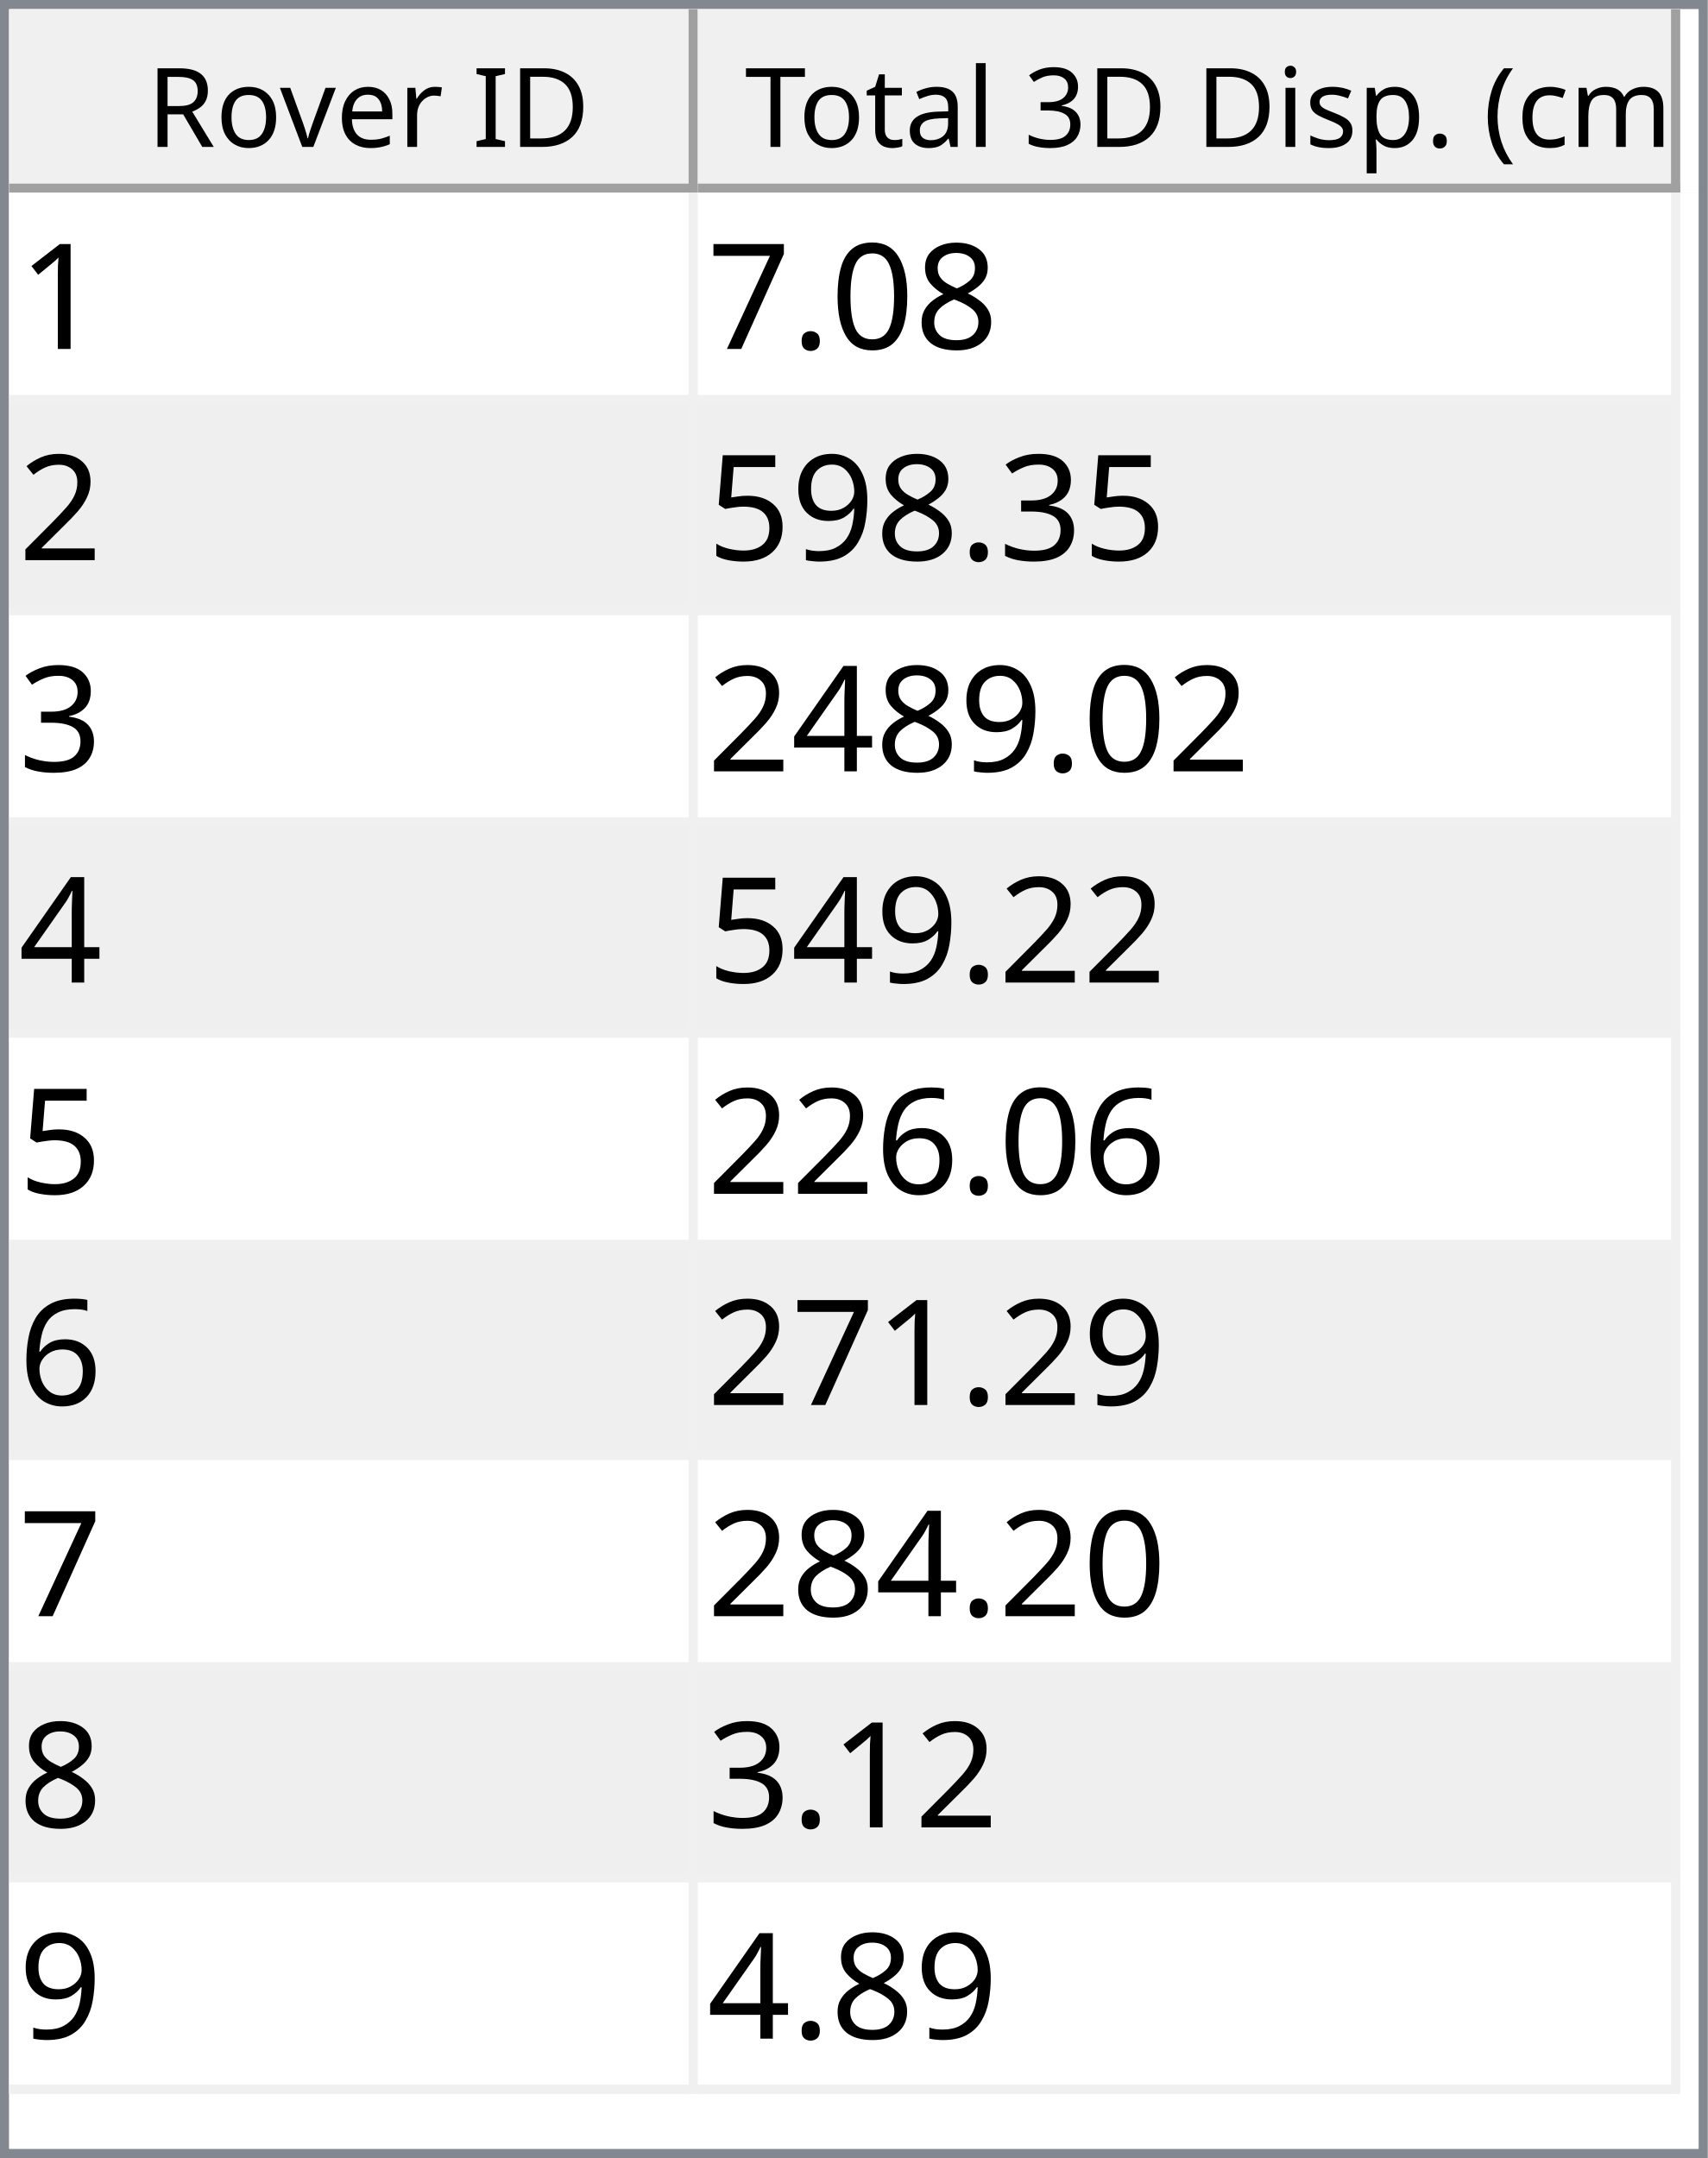
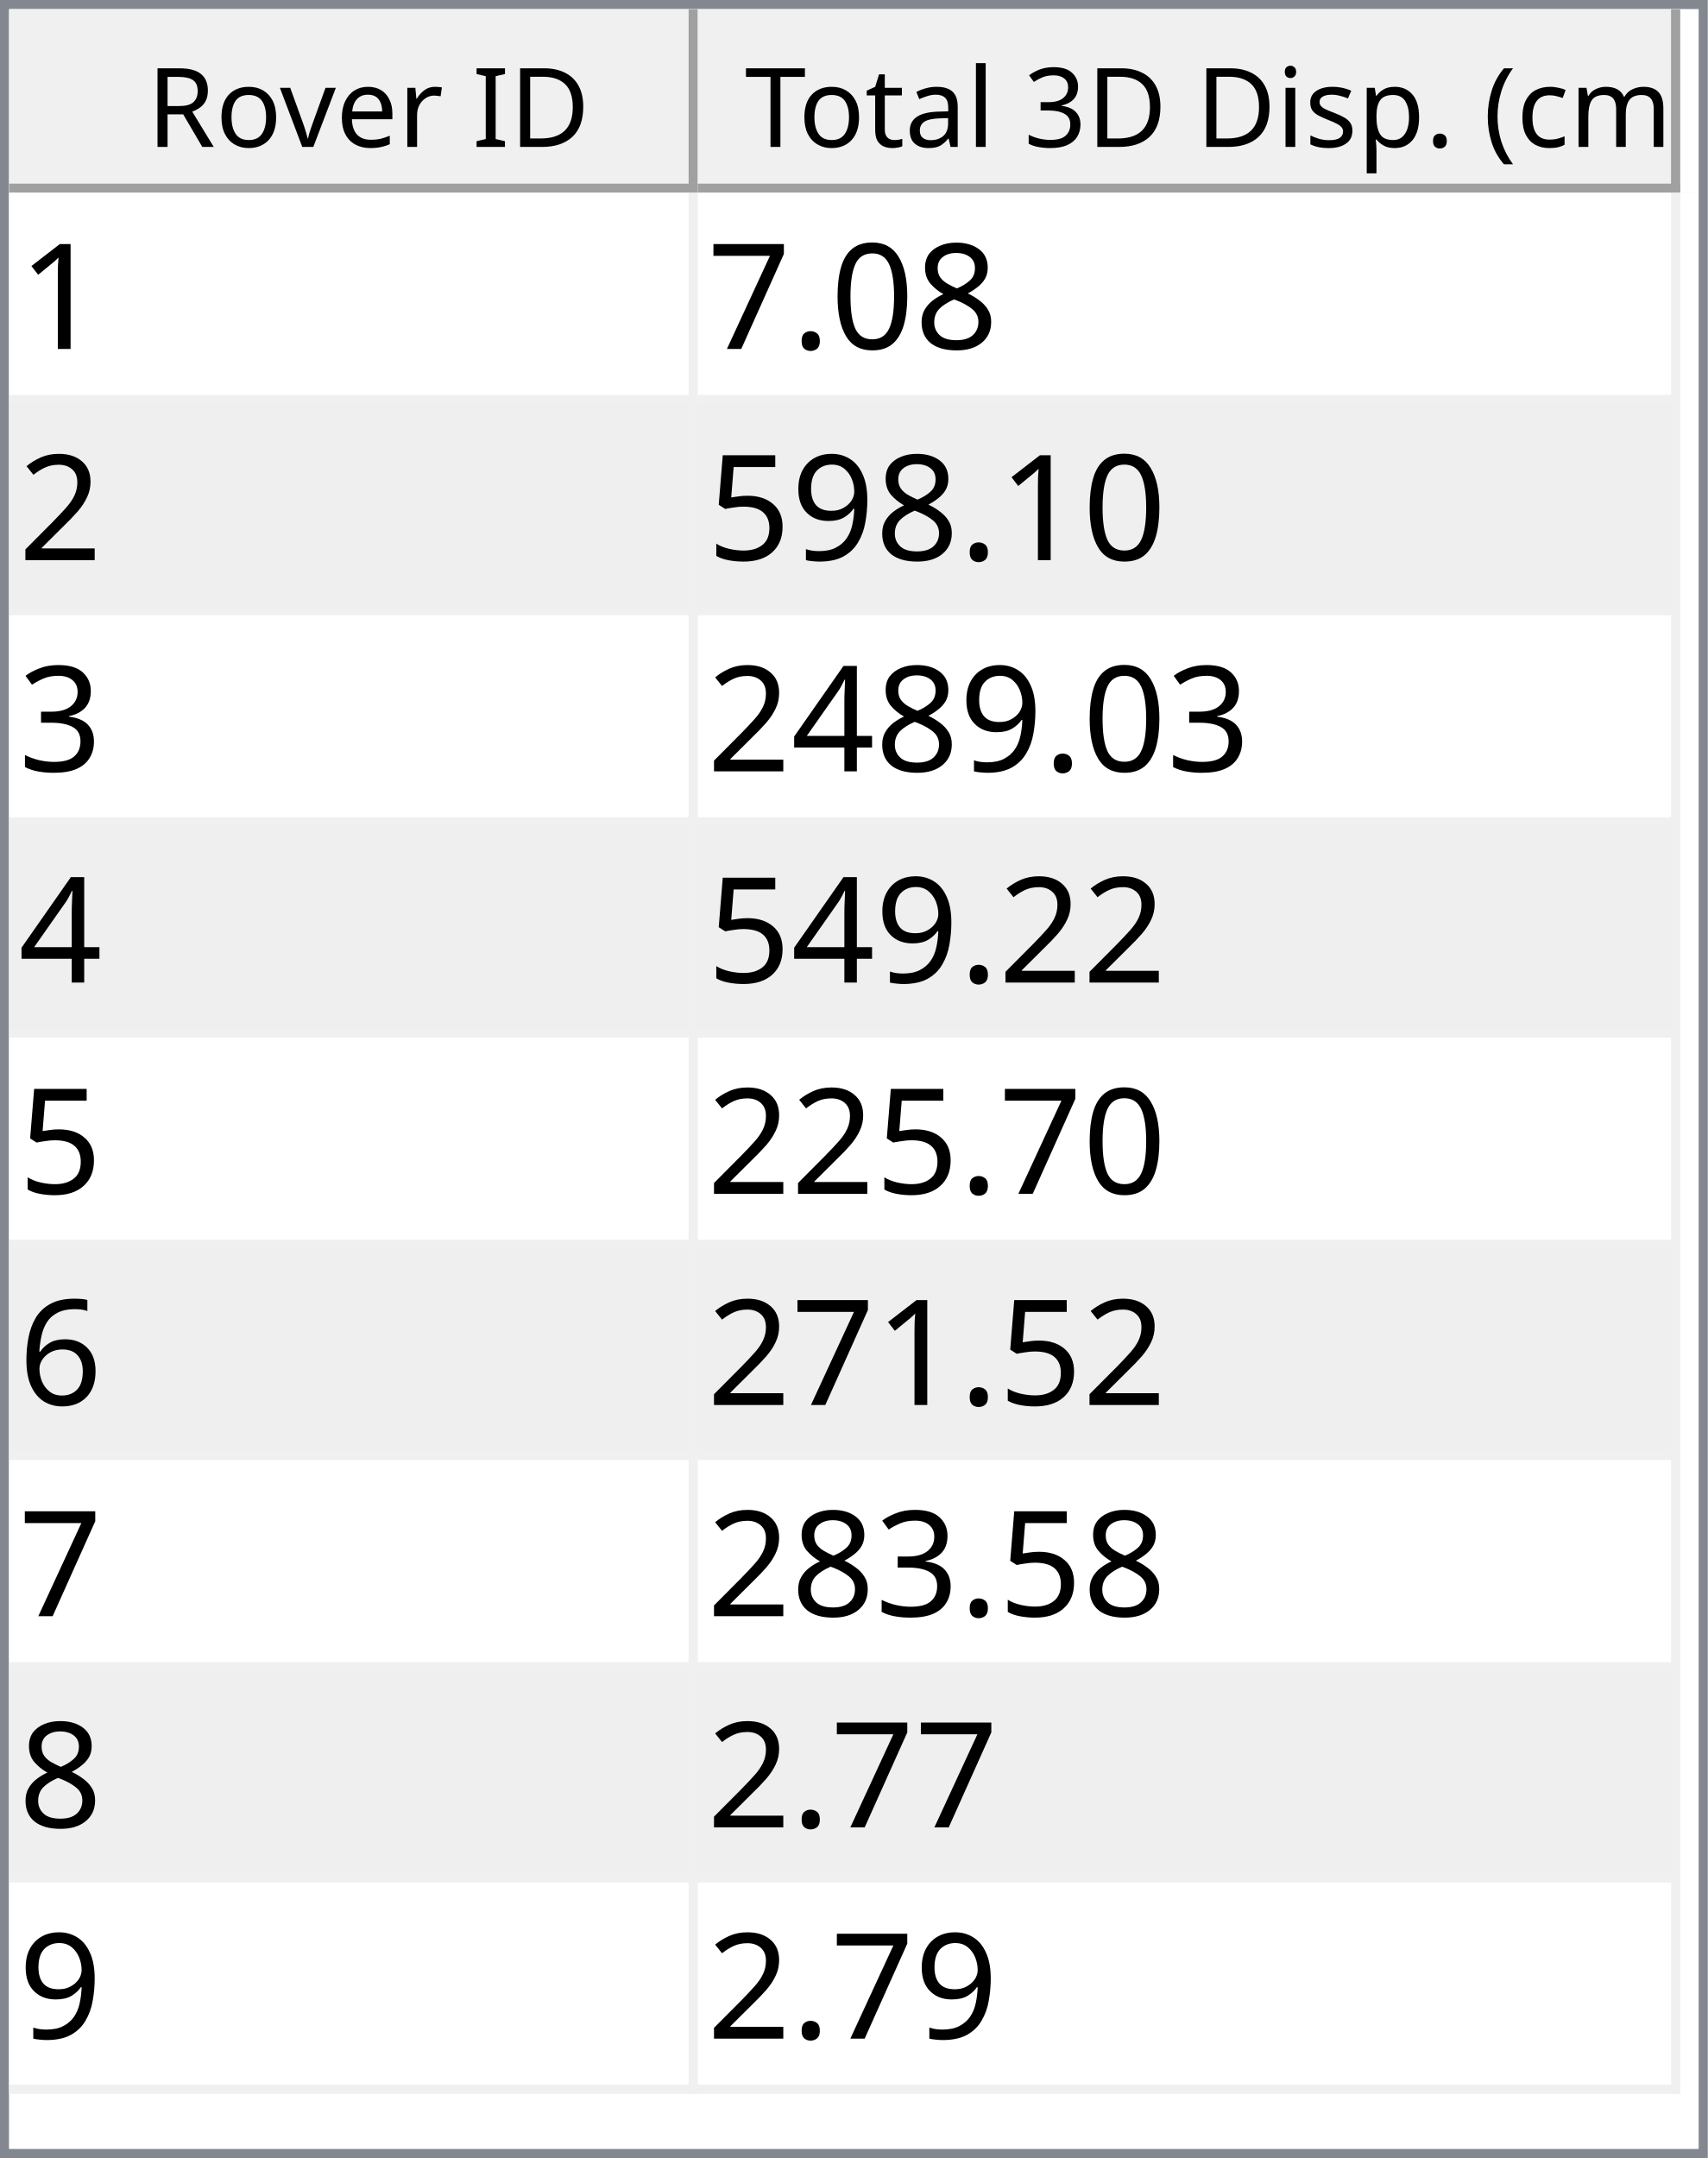
<svg xmlns="http://www.w3.org/2000/svg" style="fill-opacity:1; color-rendering:auto; color-interpolation:auto; text-rendering:auto; stroke:black; stroke-linecap:square; stroke-miterlimit:10; shape-rendering:auto; stroke-opacity:1; fill:black; stroke-dasharray:none; font-weight:normal; stroke-width:1; font-family:'Dialog'; font-style:normal; stroke-linejoin:miter; font-size:12px; stroke-dashoffset:0; image-rendering:auto;" width="186" height="235">
  <defs id="genericDefs" />
  <g>
    <defs id="defs1">
      <clipPath clipPathUnits="userSpaceOnUse" id="clipPath1">
        <path d="M0 0 L186 0 L186 235 L0 235 L0 0 Z" />
      </clipPath>
      <clipPath clipPathUnits="userSpaceOnUse" id="clipPath2">
        <path d="M0 0 L0 235 L186 235 L186 0 Z" />
      </clipPath>
      <clipPath clipPathUnits="userSpaceOnUse" id="clipPath3">
        <path d="M0 0 L0 20 L184 20 L184 0 Z" />
      </clipPath>
      <clipPath clipPathUnits="userSpaceOnUse" id="clipPath4">
        <path d="M0 0 L0 20 L75 20 L75 0 Z" />
      </clipPath>
      <clipPath clipPathUnits="userSpaceOnUse" id="clipPath5">
        <path d="M1 1 L1 19 L74 19 L74 1 Z" />
      </clipPath>
      <clipPath clipPathUnits="userSpaceOnUse" id="clipPath6">
        <path d="M0 0 L0 18 L73 18 L73 0 Z" />
      </clipPath>
      <clipPath clipPathUnits="userSpaceOnUse" id="clipPath7">
        <path d="M-0.5 -0.5 L-0.5 19.5 L74.5 19.5 L74.5 -0.5 Z" />
      </clipPath>
      <clipPath clipPathUnits="userSpaceOnUse" id="clipPath8">
        <path d="M0 0 L0 20 L107 20 L107 0 Z" />
      </clipPath>
      <clipPath clipPathUnits="userSpaceOnUse" id="clipPath9">
        <path d="M1 1 L1 19 L106 19 L106 1 Z" />
      </clipPath>
      <clipPath clipPathUnits="userSpaceOnUse" id="clipPath10">
        <path d="M0 0 L0 18 L105 18 L105 0 Z" />
      </clipPath>
      <clipPath clipPathUnits="userSpaceOnUse" id="clipPath11">
        <path d="M-0.5 -0.5 L-0.5 19.5 L106.5 19.5 L106.5 -0.5 Z" />
      </clipPath>
      <clipPath clipPathUnits="userSpaceOnUse" id="clipPath12">
        <path d="M0 0 L0 213 L184 213 L184 0 Z" />
      </clipPath>
      <clipPath clipPathUnits="userSpaceOnUse" id="clipPath13">
        <path d="M0 0 L0 207 L182 207 L182 0 Z" />
      </clipPath>
      <clipPath clipPathUnits="userSpaceOnUse" id="clipPath14">
        <path d="M-0.5 -0.5 L-0.5 206.5 L181.5 206.5 L181.5 -0.5 Z" />
      </clipPath>
      <clipPath clipPathUnits="userSpaceOnUse" id="clipPath15">
        <path d="M0 0 L0 22 L74 22 L74 0 Z" />
      </clipPath>
      <clipPath clipPathUnits="userSpaceOnUse" id="clipPath16">
        <path d="M0 0 L0 22 L106 22 L106 0 Z" />
      </clipPath>
      <font horiz-adv-x="64.551" id="font1">
        <font-face ascent="107.91" descent="25.098" units-per-em="100" style="font-style:normal; font-family:Segoe UI; font-weight:normal;" />
        <missing-glyph horiz-adv-x="64.551" d="M8.109 0 L8.109 68.266 L56.453 68.266 L56.453 0 L8.109 0 ZM15.328 7.234 L49.219 7.234 L49.219 61.031 L15.328 61.031 L15.328 7.234 Z" />
        <glyph unicode="D" horiz-adv-x="70.117" d="M9.188 0 L9.188 70.016 L28.516 70.016 Q65.531 70.016 65.531 35.891 Q65.531 19.672 55.25 9.836 Q44.969 0 27.734 0 L9.188 0 ZM17.391 62.594 L17.391 7.422 L27.828 7.422 Q41.609 7.422 49.273 14.797 Q56.938 22.172 56.938 35.688 Q56.938 62.594 28.328 62.594 L17.391 62.594 Z" />
        <glyph unicode="I" horiz-adv-x="26.611" d="M17.391 0 L9.188 0 L9.188 70.016 L17.391 70.016 L17.391 0 Z" />
        <glyph unicode=" " horiz-adv-x="27.393" d="" />
        <glyph unicode="r" horiz-adv-x="34.766" d="M34.188 41.891 Q32.078 43.5 28.125 43.5 Q23 43.5 19.555 38.672 Q16.109 33.844 16.109 25.484 L16.109 0 L8.109 0 L8.109 50 L16.109 50 L16.109 39.703 L16.312 39.703 Q18.016 44.969 21.531 47.922 Q25.047 50.875 29.391 50.875 Q32.516 50.875 34.188 50.203 L34.188 41.891 Z" />
        <glyph unicode="e" horiz-adv-x="52.295" d="M48.297 23 L12.984 23 Q13.188 14.656 17.484 10.109 Q21.781 5.562 29.297 5.562 Q37.75 5.562 44.828 11.141 L44.828 3.609 Q38.234 -1.172 27.391 -1.172 Q16.797 -1.172 10.742 5.641 Q4.688 12.453 4.688 24.812 Q4.688 36.469 11.305 43.82 Q17.922 51.172 27.734 51.172 Q37.547 51.172 42.922 44.828 Q48.297 38.484 48.297 27.203 L48.297 23 ZM40.094 29.781 Q40.047 36.719 36.75 40.578 Q33.453 44.438 27.594 44.438 Q21.922 44.438 17.969 40.383 Q14.016 36.328 13.094 29.781 L40.094 29.781 Z" />
        <glyph unicode="v" horiz-adv-x="47.9" d="M47.406 50 L27.484 0 L19.625 0 L0.688 50 L9.469 50 L22.172 13.672 Q23.578 9.672 23.922 6.688 L24.125 6.688 Q24.609 10.453 25.688 13.484 L38.969 50 L47.406 50 Z" />
        <glyph unicode="o" horiz-adv-x="58.594" d="M29 -1.172 Q17.922 -1.172 11.305 5.836 Q4.688 12.844 4.688 24.422 Q4.688 37.016 11.57 44.094 Q18.453 51.172 30.172 51.172 Q41.359 51.172 47.633 44.289 Q53.906 37.406 53.906 25.203 Q53.906 13.234 47.141 6.031 Q40.375 -1.172 29 -1.172 ZM29.594 44.438 Q21.875 44.438 17.383 39.188 Q12.891 33.938 12.891 24.703 Q12.891 15.828 17.43 10.695 Q21.969 5.562 29.594 5.562 Q37.359 5.562 41.531 10.594 Q45.703 15.625 45.703 24.906 Q45.703 34.281 41.531 39.359 Q37.359 44.438 29.594 44.438 Z" />
        <glyph unicode="R" horiz-adv-x="59.814" d="M59.375 0 L49.609 0 L37.891 19.625 Q36.281 22.359 34.766 24.289 Q33.25 26.219 31.664 27.438 Q30.078 28.656 28.25 29.219 Q26.422 29.781 24.125 29.781 L17.391 29.781 L17.391 0 L9.188 0 L9.188 70.016 L30.078 70.016 Q34.672 70.016 38.555 68.867 Q42.438 67.719 45.289 65.375 Q48.141 63.031 49.758 59.547 Q51.375 56.062 51.375 51.375 Q51.375 47.703 50.273 44.656 Q49.172 41.609 47.148 39.211 Q45.125 36.812 42.266 35.133 Q39.406 33.453 35.844 32.516 L35.844 32.328 Q37.594 31.547 38.891 30.547 Q40.188 29.547 41.359 28.18 Q42.531 26.812 43.68 25.078 Q44.828 23.344 46.234 21.047 L59.375 0 ZM17.391 62.594 L17.391 37.203 L28.516 37.203 Q31.594 37.203 34.203 38.133 Q36.812 39.062 38.719 40.797 Q40.625 42.531 41.703 45.047 Q42.781 47.562 42.781 50.688 Q42.781 56.297 39.141 59.445 Q35.5 62.594 28.609 62.594 L17.391 62.594 Z" />
        <glyph unicode=")" horiz-adv-x="30.176" d="M8.297 -15.922 L1.172 -15.922 Q16.406 2.344 16.406 26.812 Q16.406 51.469 1.078 70.016 L8.297 70.016 Q23.531 52.156 23.531 26.703 Q23.531 1.375 8.297 -15.922 Z" />
        <glyph unicode="m" horiz-adv-x="86.133" d="M79.109 0 L71.094 0 L71.094 28.719 Q71.094 37.016 68.531 40.727 Q65.969 44.438 59.906 44.438 Q54.781 44.438 51.195 39.75 Q47.609 35.062 47.609 28.516 L47.609 0 L39.594 0 L39.594 29.688 Q39.594 44.438 28.219 44.438 Q22.953 44.438 19.531 40.016 Q16.109 35.594 16.109 28.516 L16.109 0 L8.109 0 L8.109 50 L16.109 50 L16.109 42.094 L16.312 42.094 Q21.625 51.172 31.844 51.172 Q36.969 51.172 40.773 48.312 Q44.578 45.453 46 40.828 Q51.562 51.172 62.594 51.172 Q79.109 51.172 79.109 30.812 L79.109 0 Z" />
        <glyph unicode="c" horiz-adv-x="46.191" d="M42.188 2.297 Q36.422 -1.172 28.516 -1.172 Q17.828 -1.172 11.258 5.789 Q4.688 12.75 4.688 23.828 Q4.688 36.188 11.766 43.68 Q18.844 51.172 30.672 51.172 Q37.25 51.172 42.281 48.734 L42.281 40.531 Q36.719 44.438 30.375 44.438 Q22.703 44.438 17.797 38.945 Q12.891 33.453 12.891 24.516 Q12.891 15.719 17.508 10.641 Q22.125 5.562 29.891 5.562 Q36.422 5.562 42.188 9.906 L42.188 2.297 Z" />
        <glyph unicode="(" horiz-adv-x="30.176" d="M29.109 -15.922 L21.969 -15.922 Q6.844 1.375 6.844 26.703 Q6.844 52.156 21.969 70.016 L29.203 70.016 Q13.875 51.469 13.875 26.812 Q13.875 2.344 29.109 -15.922 Z" />
        <glyph unicode="." horiz-adv-x="21.68" d="M10.891 -1.078 Q8.641 -1.078 7.055 0.539 Q5.469 2.156 5.469 4.391 Q5.469 6.641 7.055 8.273 Q8.641 9.906 10.891 9.906 Q13.188 9.906 14.797 8.273 Q16.406 6.641 16.406 4.391 Q16.406 2.156 14.797 0.539 Q13.188 -1.078 10.891 -1.078 Z" />
        <glyph unicode="p" horiz-adv-x="58.789" d="M16.312 7.234 L16.109 7.234 L16.109 -23 L8.109 -23 L8.109 50 L16.109 50 L16.109 41.219 L16.312 41.219 Q22.219 51.172 33.594 51.172 Q43.266 51.172 48.688 44.461 Q54.109 37.75 54.109 26.469 Q54.109 13.922 48 6.375 Q41.891 -1.172 31.297 -1.172 Q21.578 -1.172 16.312 7.234 ZM16.109 27.391 L16.109 20.406 Q16.109 14.203 20.141 9.883 Q24.172 5.562 30.375 5.562 Q37.641 5.562 41.773 11.133 Q45.906 16.703 45.906 26.609 Q45.906 34.969 42.047 39.703 Q38.188 44.438 31.594 44.438 Q24.609 44.438 20.359 39.578 Q16.109 34.719 16.109 27.391 Z" />
        <glyph unicode="s" horiz-adv-x="42.432" d="M5.078 1.812 L5.078 10.406 Q11.625 5.562 19.484 5.562 Q30.031 5.562 30.031 12.594 Q30.031 14.594 29.125 15.992 Q28.219 17.391 26.68 18.461 Q25.141 19.531 23.07 20.383 Q21 21.234 18.609 22.172 Q15.281 23.484 12.766 24.828 Q10.25 26.172 8.57 27.859 Q6.891 29.547 6.031 31.695 Q5.172 33.844 5.172 36.719 Q5.172 40.234 6.789 42.945 Q8.406 45.656 11.086 47.484 Q13.766 49.312 17.211 50.242 Q20.656 51.172 24.312 51.172 Q30.812 51.172 35.938 48.922 L35.938 40.828 Q30.422 44.438 23.25 44.438 Q21 44.438 19.195 43.922 Q17.391 43.406 16.094 42.477 Q14.797 41.547 14.086 40.258 Q13.375 38.969 13.375 37.406 Q13.375 35.453 14.086 34.133 Q14.797 32.812 16.164 31.789 Q17.531 30.766 19.484 29.938 Q21.438 29.109 23.922 28.125 Q27.25 26.859 29.883 25.516 Q32.516 24.172 34.375 22.484 Q36.234 20.797 37.234 18.602 Q38.234 16.406 38.234 13.375 Q38.234 9.672 36.602 6.938 Q34.969 4.203 32.234 2.398 Q29.5 0.594 25.93 -0.289 Q22.359 -1.172 18.453 -1.172 Q10.75 -1.172 5.078 1.812 Z" />
        <glyph unicode="i" horiz-adv-x="24.219" d="M12.203 62.703 Q10.062 62.703 8.547 64.164 Q7.031 65.625 7.031 67.875 Q7.031 70.125 8.547 71.609 Q10.062 73.094 12.203 73.094 Q14.406 73.094 15.945 71.609 Q17.484 70.125 17.484 67.875 Q17.484 65.719 15.945 64.211 Q14.406 62.703 12.203 62.703 ZM16.109 0 L8.109 0 L8.109 50 L16.109 50 L16.109 0 Z" />
        <glyph unicode="3" horiz-adv-x="53.906" d="M46.531 19.828 Q46.531 15.094 44.75 11.211 Q42.969 7.328 39.719 4.57 Q36.469 1.812 31.93 0.297 Q27.391 -1.219 21.922 -1.219 Q11.922 -1.219 6 2.594 L6 11.188 Q13.094 5.609 22.219 5.609 Q25.875 5.609 28.828 6.539 Q31.781 7.469 33.906 9.227 Q36.031 10.984 37.18 13.477 Q38.328 15.969 38.328 19.094 Q38.328 32.812 18.797 32.812 L12.984 32.812 L12.984 39.594 L18.5 39.594 Q35.797 39.594 35.797 52.484 Q35.797 64.406 22.609 64.406 Q15.188 64.406 8.688 59.422 L8.688 67.188 Q15.375 71.188 24.609 71.188 Q29 71.188 32.57 69.969 Q36.141 68.75 38.68 66.555 Q41.219 64.359 42.609 61.281 Q44 58.203 44 54.5 Q44 40.672 30.031 36.719 L30.031 36.531 Q33.594 36.141 36.625 34.797 Q39.656 33.453 41.852 31.305 Q44.047 29.156 45.289 26.25 Q46.531 23.344 46.531 19.828 Z" />
        <glyph unicode="l" horiz-adv-x="24.219" d="M16.109 0 L8.109 0 L8.109 74.031 L16.109 74.031 L16.109 0 Z" />
        <glyph unicode="a" horiz-adv-x="50.879" d="M43.891 0 L35.891 0 L35.891 7.812 L35.688 7.812 Q30.469 -1.172 20.312 -1.172 Q12.844 -1.172 8.617 2.781 Q4.391 6.734 4.391 13.281 Q4.391 27.297 20.906 29.594 L35.891 31.688 Q35.891 44.438 25.594 44.438 Q16.547 44.438 9.281 38.281 L9.281 46.484 Q16.656 51.172 26.266 51.172 Q43.891 51.172 43.891 32.516 L43.891 0 ZM35.891 25.297 L23.828 23.641 Q18.266 22.859 15.43 20.875 Q12.594 18.891 12.594 13.875 Q12.594 10.203 15.211 7.883 Q17.828 5.562 22.172 5.562 Q28.125 5.562 32.008 9.742 Q35.891 13.922 35.891 20.312 L35.891 25.297 Z" />
        <glyph unicode="t" horiz-adv-x="33.887" d="M31.297 0.484 Q28.469 -1.078 23.828 -1.078 Q10.688 -1.078 10.688 13.578 L10.688 43.172 L2.094 43.172 L2.094 50 L10.688 50 L10.688 62.203 L18.703 64.797 L18.703 50 L31.297 50 L31.297 43.172 L18.703 43.172 L18.703 14.984 Q18.703 9.969 20.414 7.82 Q22.125 5.672 26.078 5.672 Q29.109 5.672 31.297 7.328 L31.297 0.484 Z" />
        <glyph unicode="T" horiz-adv-x="52.393" d="M50.594 62.594 L30.375 62.594 L30.375 0 L22.172 0 L22.172 62.594 L2 62.594 L2 70.016 L50.594 70.016 L50.594 62.594 Z" />
      </font>
      <font horiz-adv-x="75.0" id="font2">
        <font-face ascent="100.537" descent="21.973" units-per-em="100" style="font-style:normal; font-family:sans-serif; font-weight:normal;" />
        <missing-glyph horiz-adv-x="75.0" d="M12.5 0 L12.5 62.5 L62.5 62.5 L62.5 0 L12.5 0 ZM14.062 1.562 L60.938 1.562 L60.938 60.938 L14.062 60.938 L14.062 1.562 Z" />
        <glyph unicode="1" horiz-adv-x="55.615" d="M37.25 0 L28.469 0 L28.469 56 Q25.297 52.984 20.141 49.953 Q14.984 46.922 10.891 45.406 L10.891 53.906 Q18.266 57.375 23.781 62.305 Q29.297 67.234 31.594 71.875 L37.25 71.875 L37.25 0 Z" />
        <glyph unicode="8" horiz-adv-x="55.615" d="M17.672 38.812 Q12.203 40.828 9.57 44.539 Q6.938 48.25 6.938 53.422 Q6.938 61.234 12.555 66.555 Q18.172 71.875 27.484 71.875 Q36.859 71.875 42.578 66.43 Q48.297 60.984 48.297 53.172 Q48.297 48.188 45.68 44.508 Q43.062 40.828 37.75 38.812 Q44.344 36.672 47.781 31.883 Q51.219 27.094 51.219 20.453 Q51.219 11.281 44.727 5.031 Q38.234 -1.219 27.641 -1.219 Q17.047 -1.219 10.547 5.055 Q4.047 11.328 4.047 20.703 Q4.047 27.688 7.594 32.398 Q11.141 37.109 17.672 38.812 ZM15.922 53.719 Q15.922 48.641 19.195 45.414 Q22.469 42.188 27.688 42.188 Q32.766 42.188 36.016 45.383 Q39.266 48.578 39.266 53.219 Q39.266 58.062 35.914 61.359 Q32.562 64.656 27.594 64.656 Q22.562 64.656 19.242 61.43 Q15.922 58.203 15.922 53.719 ZM13.094 20.656 Q13.094 16.891 14.875 13.375 Q16.656 9.859 20.172 7.93 Q23.688 6 27.734 6 Q34.031 6 38.133 10.055 Q42.234 14.109 42.234 20.359 Q42.234 26.703 38.016 30.859 Q33.797 35.016 27.438 35.016 Q21.234 35.016 17.164 30.914 Q13.094 26.812 13.094 20.656 Z" />
        <glyph unicode="0" horiz-adv-x="55.615" d="M4.156 35.297 Q4.156 48 6.766 55.742 Q9.375 63.484 14.523 67.68 Q19.672 71.875 27.484 71.875 Q33.25 71.875 37.594 69.555 Q41.938 67.234 44.773 62.867 Q47.609 58.5 49.219 52.227 Q50.828 45.953 50.828 35.297 Q50.828 22.703 48.242 14.969 Q45.656 7.234 40.508 3.008 Q35.359 -1.219 27.484 -1.219 Q17.141 -1.219 11.234 6.203 Q4.156 15.141 4.156 35.297 ZM13.188 35.297 Q13.188 17.672 17.312 11.836 Q21.438 6 27.484 6 Q33.547 6 37.672 11.859 Q41.797 17.719 41.797 35.297 Q41.797 52.984 37.672 58.789 Q33.547 64.594 27.391 64.594 Q21.344 64.594 17.719 59.469 Q13.188 52.938 13.188 35.297 Z" />
        <glyph unicode="." horiz-adv-x="27.783" d="M9.078 0 L9.078 10.016 L19.094 10.016 L19.094 0 L9.078 0 Z" />
        <glyph unicode="7" horiz-adv-x="55.615" d="M4.734 62.203 L4.734 70.656 L51.078 70.656 L51.078 63.812 Q44.234 56.547 37.523 44.484 Q30.812 32.422 27.156 19.672 Q24.516 10.688 23.781 0 L14.75 0 Q14.891 8.453 18.062 20.414 Q21.234 32.375 27.172 43.484 Q33.109 54.594 39.797 62.203 L4.734 62.203 Z" />
        <glyph unicode="2" horiz-adv-x="55.615" d="M50.344 8.453 L50.344 0 L3.031 0 Q2.938 3.172 4.047 6.109 Q5.859 10.938 9.836 15.625 Q13.812 20.312 21.344 26.469 Q33.016 36.031 37.117 41.625 Q41.219 47.219 41.219 52.203 Q41.219 57.422 37.477 61.008 Q33.734 64.594 27.734 64.594 Q21.391 64.594 17.578 60.789 Q13.766 56.984 13.719 50.25 L4.688 51.172 Q5.609 61.281 11.664 66.578 Q17.719 71.875 27.938 71.875 Q38.234 71.875 44.242 66.164 Q50.25 60.453 50.25 52 Q50.25 47.703 48.492 43.555 Q46.734 39.406 42.656 34.812 Q38.578 30.219 29.109 22.219 Q21.188 15.578 18.945 13.211 Q16.703 10.844 15.234 8.453 L50.344 8.453 Z" />
-         <glyph unicode="3" horiz-adv-x="55.615" d="M4.203 18.891 L12.984 20.062 Q14.5 12.594 18.141 9.297 Q21.781 6 27 6 Q33.203 6 37.477 10.297 Q41.75 14.594 41.75 20.953 Q41.75 27 37.797 30.93 Q33.844 34.859 27.734 34.859 Q25.25 34.859 21.531 33.891 L22.516 41.609 Q23.391 41.5 23.922 41.5 Q29.547 41.5 34.039 44.43 Q38.531 47.359 38.531 53.469 Q38.531 58.297 35.258 61.477 Q31.984 64.656 26.812 64.656 Q21.688 64.656 18.266 61.43 Q14.844 58.203 13.875 51.766 L5.078 53.328 Q6.688 62.156 12.398 67.016 Q18.109 71.875 26.609 71.875 Q32.469 71.875 37.398 69.359 Q42.328 66.844 44.945 62.5 Q47.562 58.156 47.562 53.266 Q47.562 48.641 45.07 44.828 Q42.578 41.016 37.703 38.766 Q44.047 37.312 47.562 32.695 Q51.078 28.078 51.078 21.141 Q51.078 11.766 44.242 5.25 Q37.406 -1.266 26.953 -1.266 Q17.531 -1.266 11.305 4.352 Q5.078 9.969 4.203 18.891 Z" />
        <glyph unicode="9" horiz-adv-x="55.615" d="M5.469 16.547 L13.922 17.328 Q14.984 11.375 18.016 8.688 Q21.047 6 25.781 6 Q29.828 6 32.883 7.859 Q35.938 9.719 37.891 12.82 Q39.844 15.922 41.164 21.195 Q42.484 26.469 42.484 31.938 Q42.484 32.516 42.438 33.688 Q39.797 29.5 35.234 26.883 Q30.672 24.266 25.344 24.266 Q16.453 24.266 10.305 30.711 Q4.156 37.156 4.156 47.703 Q4.156 58.594 10.578 65.234 Q17 71.875 26.656 71.875 Q33.641 71.875 39.43 68.117 Q45.219 64.359 48.219 57.398 Q51.219 50.438 51.219 37.25 Q51.219 23.531 48.242 15.406 Q45.266 7.281 39.383 3.031 Q33.5 -1.219 25.594 -1.219 Q17.188 -1.219 11.867 3.445 Q6.547 8.109 5.469 16.547 ZM41.453 48.141 Q41.453 55.719 37.43 60.156 Q33.406 64.594 27.734 64.594 Q21.875 64.594 17.531 59.812 Q13.188 55.031 13.188 47.406 Q13.188 40.578 17.312 36.305 Q21.438 32.031 27.484 32.031 Q33.594 32.031 37.523 36.305 Q41.453 40.578 41.453 48.141 Z" />
        <glyph unicode="5" horiz-adv-x="55.615" d="M4.156 18.75 L13.375 19.531 Q14.406 12.797 18.141 9.398 Q21.875 6 27.156 6 Q33.5 6 37.891 10.789 Q42.281 15.578 42.281 23.484 Q42.281 31 38.062 35.352 Q33.844 39.703 27 39.703 Q22.75 39.703 19.336 37.773 Q15.922 35.844 13.969 32.766 L5.719 33.844 L12.641 70.609 L48.25 70.609 L48.25 62.203 L19.672 62.203 L15.828 42.969 Q22.266 47.469 29.344 47.469 Q38.719 47.469 45.164 40.969 Q51.609 34.469 51.609 24.266 Q51.609 14.547 45.953 7.469 Q39.062 -1.219 27.156 -1.219 Q17.391 -1.219 11.211 4.25 Q5.031 9.719 4.156 18.75 Z" />
+         <glyph unicode="3" horiz-adv-x="55.615" d="M4.203 18.891 L12.984 20.062 Q14.5 12.594 18.141 9.297 Q21.781 6 27 6 Q33.203 6 37.477 10.297 Q41.75 14.594 41.75 20.953 Q41.75 27 37.797 30.93 Q33.844 34.859 27.734 34.859 Q25.25 34.859 21.531 33.891 L22.516 41.609 Q23.391 41.5 23.922 41.5 Q29.547 41.5 34.039 44.43 Q38.531 47.359 38.531 53.469 Q38.531 58.297 35.258 61.477 Q31.984 64.656 26.812 64.656 Q21.688 64.656 18.266 61.43 Q14.844 58.203 13.875 51.766 L5.078 53.328 Q6.688 62.156 12.398 67.016 Q18.109 71.875 26.609 71.875 Q32.469 71.875 37.398 69.359 Q42.328 66.844 44.945 62.5 Q47.562 58.156 47.562 53.266 Q47.562 48.641 45.07 44.828 Q42.578 41.016 37.703 38.766 Q44.047 37.312 47.562 32.695 Q51.078 28.078 51.078 21.141 Q51.078 11.766 44.242 5.25 Q37.406 -1.266 26.953 -1.266 Q17.531 -1.266 11.305 4.352 Q5.078 9.969 4.203 18.891 Z" />
        <glyph unicode="4" horiz-adv-x="55.615" d="M32.328 0 L32.328 17.141 L1.266 17.141 L1.266 25.203 L33.938 71.578 L41.109 71.578 L41.109 25.203 L50.781 25.203 L50.781 17.141 L41.109 17.141 L41.109 0 L32.328 0 ZM32.328 25.203 L32.328 57.469 L9.906 25.203 L32.328 25.203 Z" />
        <glyph unicode="6" horiz-adv-x="55.615" d="M49.75 54.047 L41.016 53.375 Q39.844 58.547 37.703 60.891 Q34.125 64.656 28.906 64.656 Q24.703 64.656 21.531 62.312 Q17.391 59.281 14.992 53.469 Q12.594 47.656 12.5 36.922 Q15.672 41.75 20.266 44.094 Q24.859 46.438 29.891 46.438 Q38.672 46.438 44.852 39.969 Q51.031 33.5 51.031 23.25 Q51.031 16.5 48.125 10.719 Q45.219 4.938 40.141 1.859 Q35.062 -1.219 28.609 -1.219 Q17.625 -1.219 10.695 6.859 Q3.766 14.938 3.766 33.5 Q3.766 54.25 11.422 63.672 Q18.109 71.875 29.438 71.875 Q37.891 71.875 43.289 67.141 Q48.688 62.406 49.75 54.047 ZM13.875 23.188 Q13.875 18.656 15.797 14.508 Q17.719 10.359 21.188 8.18 Q24.656 6 28.469 6 Q34.031 6 38.039 10.492 Q42.047 14.984 42.047 22.703 Q42.047 30.125 38.086 34.398 Q34.125 38.672 28.125 38.672 Q22.172 38.672 18.023 34.398 Q13.875 30.125 13.875 23.188 Z" />
      </font>
    </defs>
    <g style="fill:white; stroke:white;">
      <rect x="0" y="0" width="186" style="clip-path:url(#clipPath1); stroke:none;" height="235" />
    </g>
    <g style="fill:white; text-rendering:optimizeSpeed; color-rendering:optimizeSpeed; image-rendering:optimizeSpeed; shape-rendering:crispEdges; stroke:white; color-interpolation:sRGB;">
      <rect x="0" width="186" height="235" y="0" style="stroke:none;" />
      <path style="stroke:none;" d="M0 235 L186 235 L186 0 L0 0 Z" />
    </g>
    <g style="fill:rgb(240,240,240); font-family:'Segoe UI'; stroke:rgb(240,240,240);">
      <rect x="0" y="0" width="186" style="clip-path:url(#clipPath2); stroke:none;" height="235" />
    </g>
    <g style="fill:rgb(130,135,144); font-family:'Segoe UI'; stroke:rgb(130,135,144);">
      <path d="M0 0 L186 0 L186 235 L0 235 L0 0 ZM1 1 L185 1 L185 234 L1 234 L1 1 Z" style="fill-rule:evenodd; clip-path:url(#clipPath2); stroke:none;" />
    </g>
    <g style="fill:white; font-family:'Segoe UI'; stroke:white;" transform="translate(1,1)">
      <rect x="0" y="0" width="184" style="clip-path:url(#clipPath3); stroke:none;" height="20" />
    </g>
    <g style="fill:rgb(240,240,240); font-family:'Segoe UI'; stroke:rgb(240,240,240);" transform="translate(1,1)">
      <rect x="0" y="0" width="75" style="clip-path:url(#clipPath4); stroke:none;" height="20" />
    </g>
    <g style="font-family:'Segoe UI';" transform="translate(2,2)">
      <text x="14" xml:space="preserve" y="14" style="clip-path:url(#clipPath6); stroke:none;">Rover ID</text>
    </g>
    <g style="fill:rgb(160,160,160); font-family:'Segoe UI'; stroke:rgb(160,160,160); stroke-linejoin:bevel;" transform="translate(1.5,1.5)">
      <line x1="74" x2="74" y1="0" style="fill:none; clip-path:url(#clipPath7);" y2="19" />
    </g>
    <g style="fill:rgb(160,160,160); font-family:'Segoe UI'; stroke:rgb(160,160,160); stroke-linejoin:bevel;" transform="matrix(1,0,0,1,1,1) translate(0.5,0.5)">
      <line x1="0" x2="74" y1="19" style="fill:none; clip-path:url(#clipPath7);" y2="19" />
    </g>
    <g style="fill:rgb(240,240,240); font-family:'Segoe UI'; stroke:rgb(240,240,240);" transform="translate(76,1)">
      <rect x="0" y="0" width="107" style="clip-path:url(#clipPath8); stroke:none;" height="20" />
    </g>
    <g style="font-family:'Segoe UI';" transform="translate(77,2)">
      <text x="1" xml:space="preserve" y="14" style="clip-path:url(#clipPath10); stroke:none;"> Total 3D Disp. (cm)</text>
    </g>
    <g style="fill:rgb(160,160,160); font-family:'Segoe UI'; stroke:rgb(160,160,160); stroke-linejoin:bevel;" transform="translate(76.5,1.5)">
      <line x1="106" x2="106" y1="0" style="fill:none; clip-path:url(#clipPath11);" y2="19" />
    </g>
    <g style="fill:rgb(160,160,160); font-family:'Segoe UI'; stroke:rgb(160,160,160); stroke-linejoin:bevel;" transform="matrix(1,0,0,1,76,1) translate(0.5,0.5)">
      <line x1="0" x2="106" y1="19" style="fill:none; clip-path:url(#clipPath11);" y2="19" />
    </g>
    <g style="fill:white; font-family:'Segoe UI'; stroke:white;" transform="translate(1,21)">
      <rect x="0" y="0" width="184" style="clip-path:url(#clipPath12); stroke:none;" height="213" />
    </g>
    <g style="fill:rgb(240,240,240); font-size:16px; font-family:sans-serif; stroke:rgb(240,240,240);" transform="translate(1,21)">
      <rect x="0" y="0" width="182" style="clip-path:url(#clipPath13); stroke:none;" height="207" />
      <line transform="translate(0.5,0.5)" x1="0" x2="181" y1="22" style="clip-path:url(#clipPath14); fill:none; stroke-linejoin:bevel;" y2="22" />
    </g>
    <g transform="matrix(1,0,0,1,1,21) translate(0.5,0.5)" style="fill:rgb(240,240,240); font-size:16px; font-family:sans-serif; stroke:rgb(240,240,240); stroke-linejoin:bevel;">
      <line x1="0" x2="181" y1="45" style="fill:none; clip-path:url(#clipPath14);" y2="45" />
    </g>
    <g transform="matrix(1,0,0,1,1,21) translate(0.5,0.5)" style="fill:rgb(240,240,240); font-size:16px; font-family:sans-serif; stroke:rgb(240,240,240); stroke-linejoin:bevel;">
      <line x1="0" x2="181" y1="68" style="fill:none; clip-path:url(#clipPath14);" y2="68" />
    </g>
    <g transform="matrix(1,0,0,1,1,21) translate(0.5,0.5)" style="fill:rgb(240,240,240); font-size:16px; font-family:sans-serif; stroke:rgb(240,240,240); stroke-linejoin:bevel;">
      <line x1="0" x2="181" y1="91" style="fill:none; clip-path:url(#clipPath14);" y2="91" />
    </g>
    <g transform="matrix(1,0,0,1,1,21) translate(0.5,0.5)" style="fill:rgb(240,240,240); font-size:16px; font-family:sans-serif; stroke:rgb(240,240,240); stroke-linejoin:bevel;">
      <line x1="0" x2="181" y1="114" style="fill:none; clip-path:url(#clipPath14);" y2="114" />
    </g>
    <g transform="matrix(1,0,0,1,1,21) translate(0.5,0.5)" style="fill:rgb(240,240,240); font-size:16px; font-family:sans-serif; stroke:rgb(240,240,240); stroke-linejoin:bevel;">
      <line x1="0" x2="181" y1="137" style="fill:none; clip-path:url(#clipPath14);" y2="137" />
    </g>
    <g transform="matrix(1,0,0,1,1,21) translate(0.5,0.5)" style="fill:rgb(240,240,240); font-size:16px; font-family:sans-serif; stroke:rgb(240,240,240); stroke-linejoin:bevel;">
      <line x1="0" x2="181" y1="160" style="fill:none; clip-path:url(#clipPath14);" y2="160" />
    </g>
    <g transform="matrix(1,0,0,1,1,21) translate(0.5,0.5)" style="fill:rgb(240,240,240); font-size:16px; font-family:sans-serif; stroke:rgb(240,240,240); stroke-linejoin:bevel;">
      <line x1="0" x2="181" y1="183" style="fill:none; clip-path:url(#clipPath14);" y2="183" />
    </g>
    <g transform="matrix(1,0,0,1,1,21) translate(0.5,0.5)" style="fill:rgb(240,240,240); font-size:16px; font-family:sans-serif; stroke:rgb(240,240,240); stroke-linejoin:bevel;">
      <line x1="0" x2="181" y1="206" style="fill:none; clip-path:url(#clipPath14);" y2="206" />
    </g>
    <g transform="matrix(1,0,0,1,1,21) translate(0.5,0.5)" style="fill:rgb(240,240,240); font-size:16px; font-family:sans-serif; stroke:rgb(240,240,240); stroke-linejoin:bevel;">
      <line x1="74" x2="74" y1="0" style="fill:none; clip-path:url(#clipPath14);" y2="206" />
    </g>
    <g transform="matrix(1,0,0,1,1,21) translate(0.5,0.5)" style="fill:rgb(240,240,240); font-size:16px; font-family:sans-serif; stroke:rgb(240,240,240); stroke-linejoin:bevel;">
      <line x1="181" x2="181" y1="0" style="fill:none; clip-path:url(#clipPath14);" y2="206" />
    </g>
    <g style="fill:white; font-size:16px; font-family:sans-serif; stroke:white;" transform="matrix(1,0,0,1,1,21)">
      <rect x="0" y="0" width="74" style="clip-path:url(#clipPath15); stroke:none;" height="22" />
      <text x="1" y="17" style="fill:black; clip-path:url(#clipPath15); stroke:none;" xml:space="preserve">1</text>
    </g>
    <g style="fill:white; font-size:16px; font-family:sans-serif; stroke:white;" transform="matrix(1,0,0,1,1,21) translate(75,0)">
      <rect x="0" y="0" width="106" style="clip-path:url(#clipPath16); stroke:none;" height="22" />
      <text x="1" y="17" style="fill:black; clip-path:url(#clipPath16); stroke:none;" xml:space="preserve">7.08</text>
    </g>
    <g style="fill:rgb(239,239,239); font-size:16px; font-family:sans-serif; stroke:rgb(239,239,239);" transform="matrix(1,0,0,1,1,21) translate(0,23)">
      <rect x="0" y="0" width="74" style="clip-path:url(#clipPath15); stroke:none;" height="22" />
      <text x="1" y="17" style="fill:black; clip-path:url(#clipPath15); stroke:none;" xml:space="preserve">2</text>
    </g>
    <g style="fill:rgb(239,239,239); font-size:16px; font-family:sans-serif; stroke:rgb(239,239,239);" transform="matrix(1,0,0,1,1,21) translate(75,23)">
      <rect x="0" y="0" width="106" style="clip-path:url(#clipPath16); stroke:none;" height="22" />
-       <text x="1" y="17" style="fill:black; clip-path:url(#clipPath16); stroke:none;" xml:space="preserve">598.35</text>
+       <text x="1" y="17" style="fill:black; clip-path:url(#clipPath16); stroke:none;" xml:space="preserve">598.10</text>
    </g>
    <g style="fill:white; font-size:16px; font-family:sans-serif; stroke:white;" transform="matrix(1,0,0,1,1,21) translate(0,46)">
      <rect x="0" y="0" width="74" style="clip-path:url(#clipPath15); stroke:none;" height="22" />
      <text x="1" y="17" style="fill:black; clip-path:url(#clipPath15); stroke:none;" xml:space="preserve">3</text>
    </g>
    <g style="fill:white; font-size:16px; font-family:sans-serif; stroke:white;" transform="matrix(1,0,0,1,1,21) translate(75,46)">
      <rect x="0" y="0" width="106" style="clip-path:url(#clipPath16); stroke:none;" height="22" />
-       <text x="1" y="17" style="fill:black; clip-path:url(#clipPath16); stroke:none;" xml:space="preserve">2489.02</text>
+       <text x="1" y="17" style="fill:black; clip-path:url(#clipPath16); stroke:none;" xml:space="preserve">2489.03</text>
    </g>
    <g style="fill:rgb(239,239,239); font-size:16px; font-family:sans-serif; stroke:rgb(239,239,239);" transform="matrix(1,0,0,1,1,21) translate(0,69)">
      <rect x="0" y="0" width="74" style="clip-path:url(#clipPath15); stroke:none;" height="22" />
      <text x="1" y="17" style="fill:black; clip-path:url(#clipPath15); stroke:none;" xml:space="preserve">4</text>
    </g>
    <g style="fill:rgb(239,239,239); font-size:16px; font-family:sans-serif; stroke:rgb(239,239,239);" transform="matrix(1,0,0,1,1,21) translate(75,69)">
      <rect x="0" y="0" width="106" style="clip-path:url(#clipPath16); stroke:none;" height="22" />
      <text x="1" y="17" style="fill:black; clip-path:url(#clipPath16); stroke:none;" xml:space="preserve">549.22</text>
    </g>
    <g style="fill:white; font-size:16px; font-family:sans-serif; stroke:white;" transform="matrix(1,0,0,1,1,21) translate(0,92)">
      <rect x="0" y="0" width="74" style="clip-path:url(#clipPath15); stroke:none;" height="22" />
      <text x="1" y="17" style="fill:black; clip-path:url(#clipPath15); stroke:none;" xml:space="preserve">5</text>
    </g>
    <g style="fill:white; font-size:16px; font-family:sans-serif; stroke:white;" transform="matrix(1,0,0,1,1,21) translate(75,92)">
      <rect x="0" y="0" width="106" style="clip-path:url(#clipPath16); stroke:none;" height="22" />
-       <text x="1" y="17" style="fill:black; clip-path:url(#clipPath16); stroke:none;" xml:space="preserve">226.06</text>
+       <text x="1" y="17" style="fill:black; clip-path:url(#clipPath16); stroke:none;" xml:space="preserve">225.70</text>
    </g>
    <g style="fill:rgb(239,239,239); font-size:16px; font-family:sans-serif; stroke:rgb(239,239,239);" transform="matrix(1,0,0,1,1,21) translate(0,115)">
      <rect x="0" y="0" width="74" style="clip-path:url(#clipPath15); stroke:none;" height="22" />
      <text x="1" y="17" style="fill:black; clip-path:url(#clipPath15); stroke:none;" xml:space="preserve">6</text>
    </g>
    <g style="fill:rgb(239,239,239); font-size:16px; font-family:sans-serif; stroke:rgb(239,239,239);" transform="matrix(1,0,0,1,1,21) translate(75,115)">
      <rect x="0" y="0" width="106" style="clip-path:url(#clipPath16); stroke:none;" height="22" />
-       <text x="1" y="17" style="fill:black; clip-path:url(#clipPath16); stroke:none;" xml:space="preserve">271.29</text>
+       <text x="1" y="17" style="fill:black; clip-path:url(#clipPath16); stroke:none;" xml:space="preserve">271.52</text>
    </g>
    <g style="fill:white; font-size:16px; font-family:sans-serif; stroke:white;" transform="matrix(1,0,0,1,1,21) translate(0,138)">
      <rect x="0" y="0" width="74" style="clip-path:url(#clipPath15); stroke:none;" height="22" />
      <text x="1" y="17" style="fill:black; clip-path:url(#clipPath15); stroke:none;" xml:space="preserve">7</text>
    </g>
    <g style="fill:white; font-size:16px; font-family:sans-serif; stroke:white;" transform="matrix(1,0,0,1,1,21) translate(75,138)">
      <rect x="0" y="0" width="106" style="clip-path:url(#clipPath16); stroke:none;" height="22" />
-       <text x="1" y="17" style="fill:black; clip-path:url(#clipPath16); stroke:none;" xml:space="preserve">284.20</text>
+       <text x="1" y="17" style="fill:black; clip-path:url(#clipPath16); stroke:none;" xml:space="preserve">283.58</text>
    </g>
    <g style="fill:rgb(239,239,239); font-size:16px; font-family:sans-serif; stroke:rgb(239,239,239);" transform="matrix(1,0,0,1,1,21) translate(0,161)">
      <rect x="0" y="0" width="74" style="clip-path:url(#clipPath15); stroke:none;" height="22" />
      <text x="1" y="17" style="fill:black; clip-path:url(#clipPath15); stroke:none;" xml:space="preserve">8</text>
    </g>
    <g style="fill:rgb(239,239,239); font-size:16px; font-family:sans-serif; stroke:rgb(239,239,239);" transform="matrix(1,0,0,1,1,21) translate(75,161)">
      <rect x="0" y="0" width="106" style="clip-path:url(#clipPath16); stroke:none;" height="22" />
-       <text x="1" y="17" style="fill:black; clip-path:url(#clipPath16); stroke:none;" xml:space="preserve">3.12</text>
+       <text x="1" y="17" style="fill:black; clip-path:url(#clipPath16); stroke:none;" xml:space="preserve">2.77</text>
    </g>
    <g style="fill:white; font-size:16px; font-family:sans-serif; stroke:white;" transform="matrix(1,0,0,1,1,21) translate(0,184)">
      <rect x="0" y="0" width="74" style="clip-path:url(#clipPath15); stroke:none;" height="22" />
      <text x="1" y="17" style="fill:black; clip-path:url(#clipPath15); stroke:none;" xml:space="preserve">9</text>
    </g>
    <g style="fill:white; font-size:16px; font-family:sans-serif; stroke:white;" transform="matrix(1,0,0,1,1,21) translate(75,184)">
      <rect x="0" y="0" width="106" style="clip-path:url(#clipPath16); stroke:none;" height="22" />
-       <text x="1" y="17" style="fill:black; clip-path:url(#clipPath16); stroke:none;" xml:space="preserve">4.89</text>
+       <text x="1" y="17" style="fill:black; clip-path:url(#clipPath16); stroke:none;" xml:space="preserve">2.79</text>
    </g>
  </g>
</svg>
